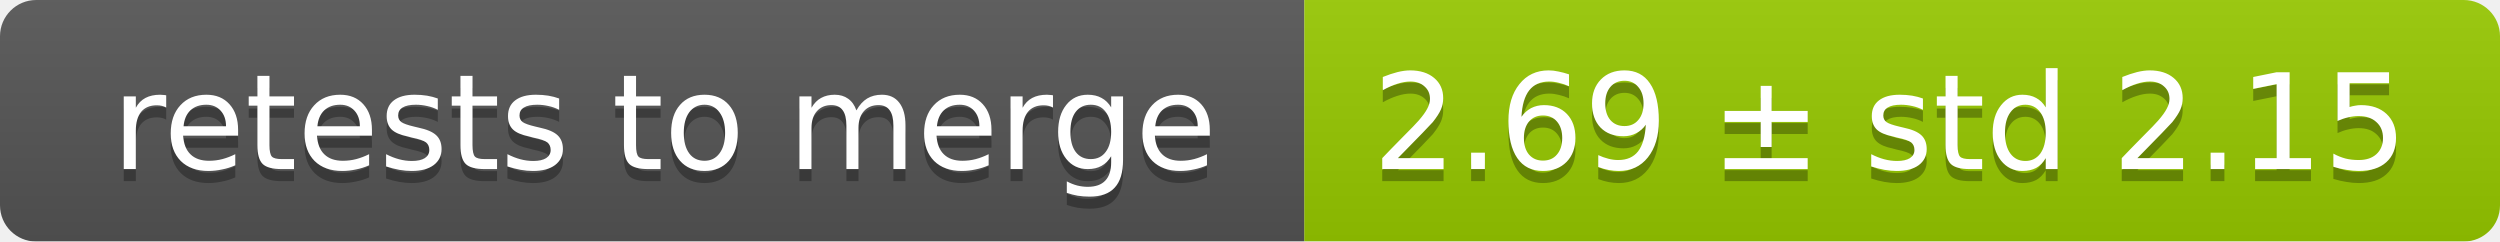
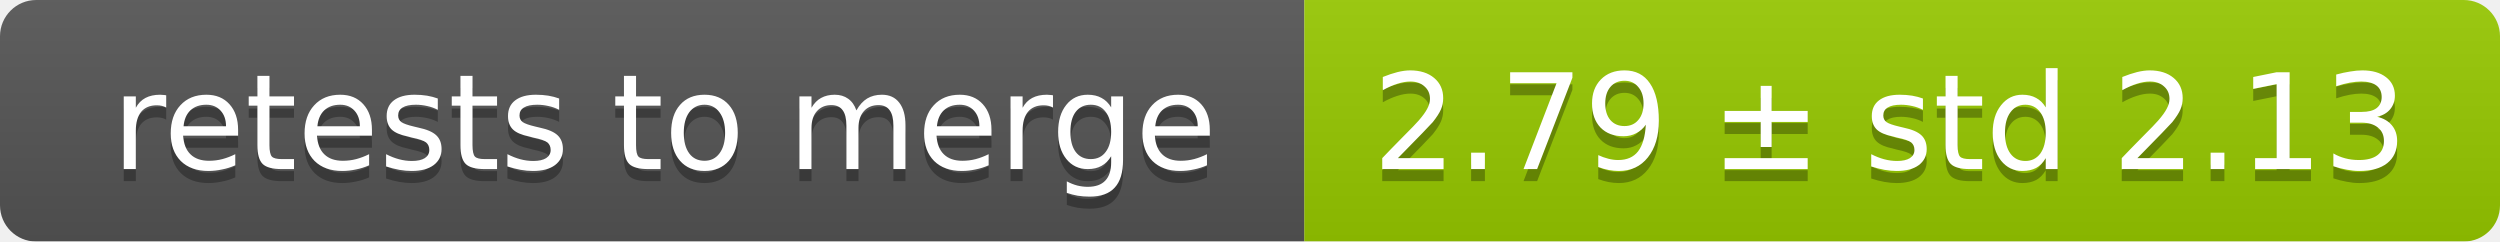
<svg xmlns="http://www.w3.org/2000/svg" width="207" height="20">
  <linearGradient id="smooth" x2="0" y2="100%">
    <stop offset="0" stop-color="#bbb" stop-opacity=".1" />
    <stop offset="1" stop-opacity=".1" />
  </linearGradient>
  <mask id="round">
    <rect width="207" height="20" rx="3" fill="#fff" />
  </mask>
  <g mask="url(#round)">
    <rect width="108" height="20" fill="#555" />
    <rect x="108" width="99" height="20" fill="#97ca00" />
    <rect width="207" height="20" fill="url(#smooth)" />
  </g>
  <g fill="#fff" text-anchor="middle" font-family="DejaVu Sans,Verdana,Geneva,sans-serif" font-size="11">
    <text x="55" y="15" fill="#010101" fill-opacity=".3">retests to merge</text>
    <text x="55" y="14">retests to merge</text>
-     <text x="156.5" y="15" fill="#010101" fill-opacity=".3">2.69 ± std 2.15</text>
-     <text x="156.5" y="14">2.69 ± std 2.15</text>
+     <text x="156.5" y="15" fill="#010101" fill-opacity=".3">2.79 ± std 2.13</text>
+     <text x="156.5" y="14">2.79 ± std 2.13</text>
  </g>
</svg>
